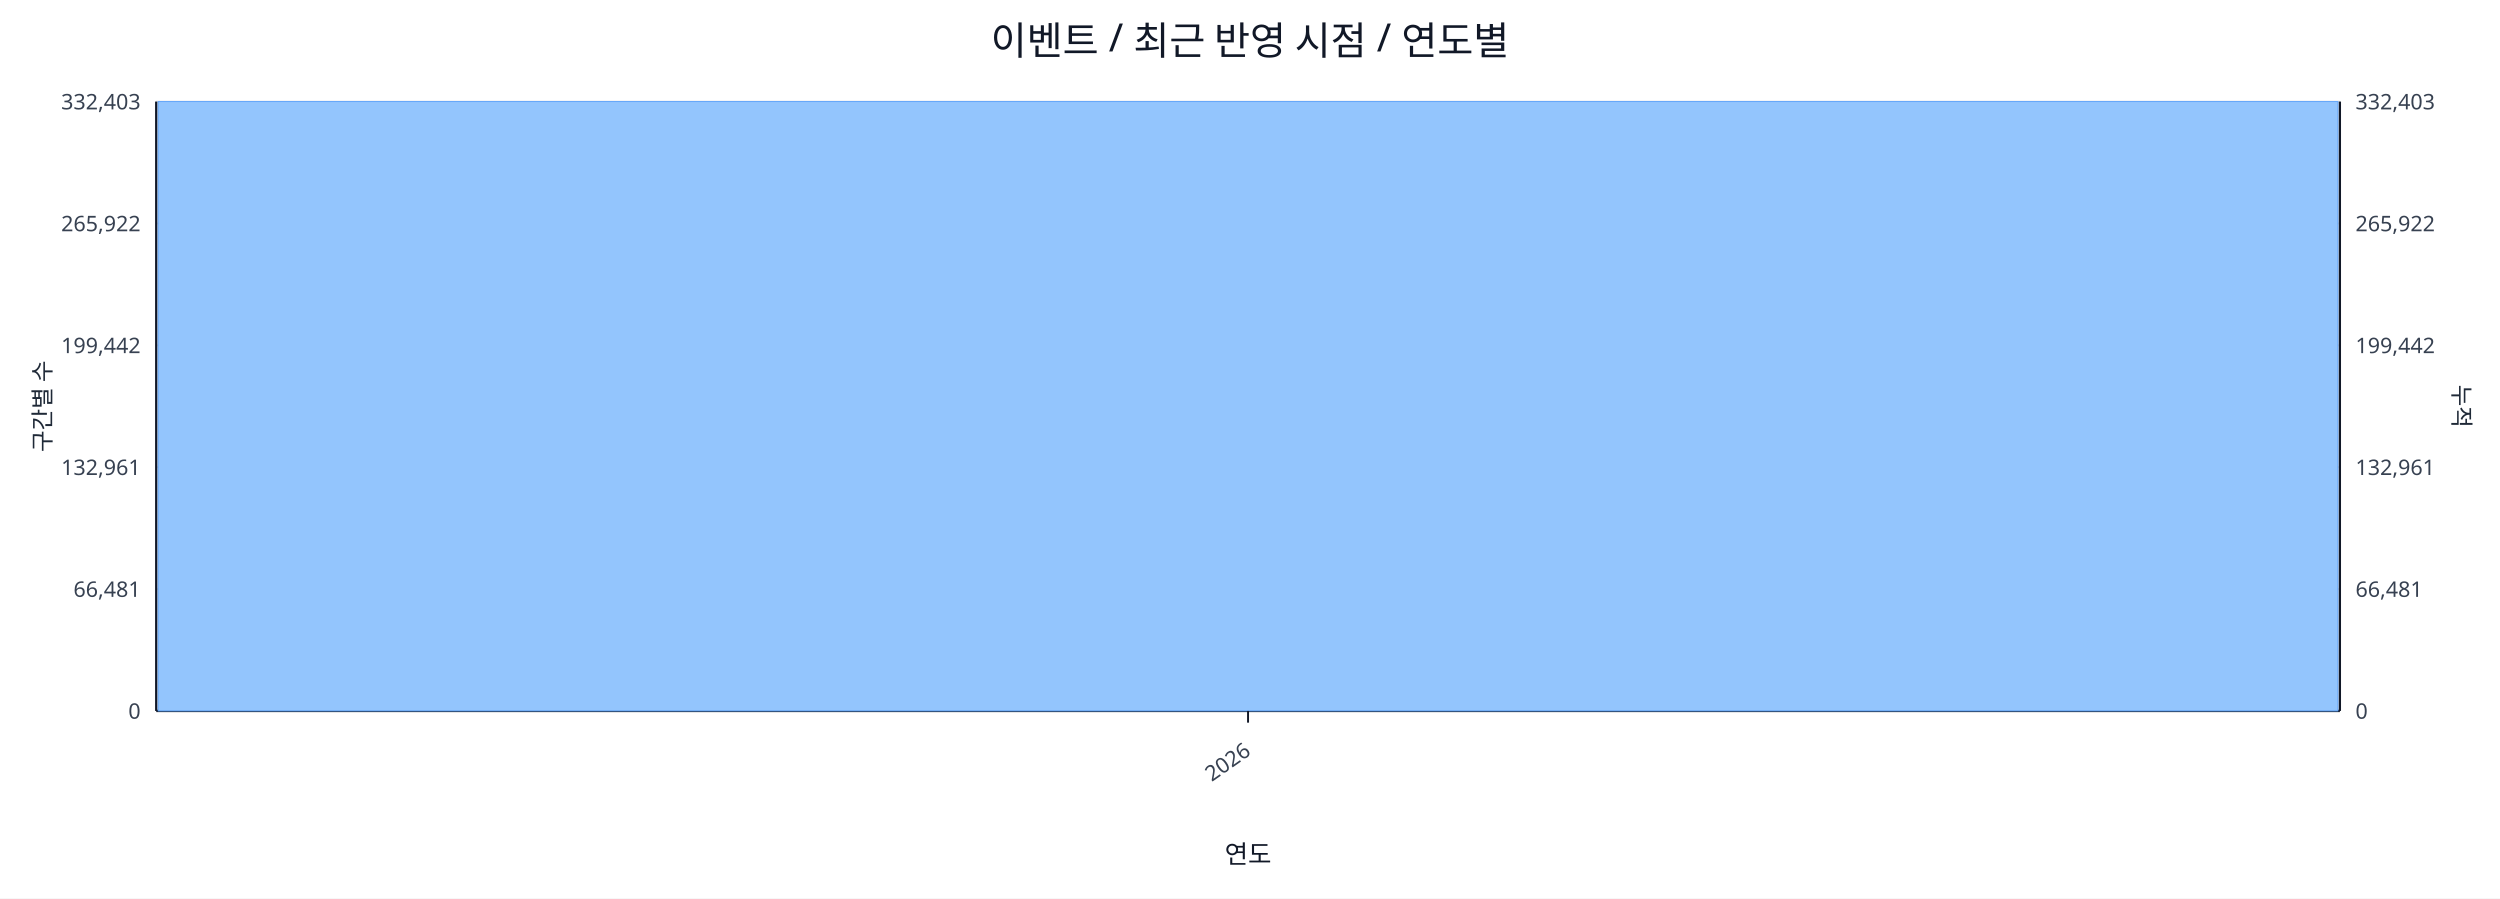
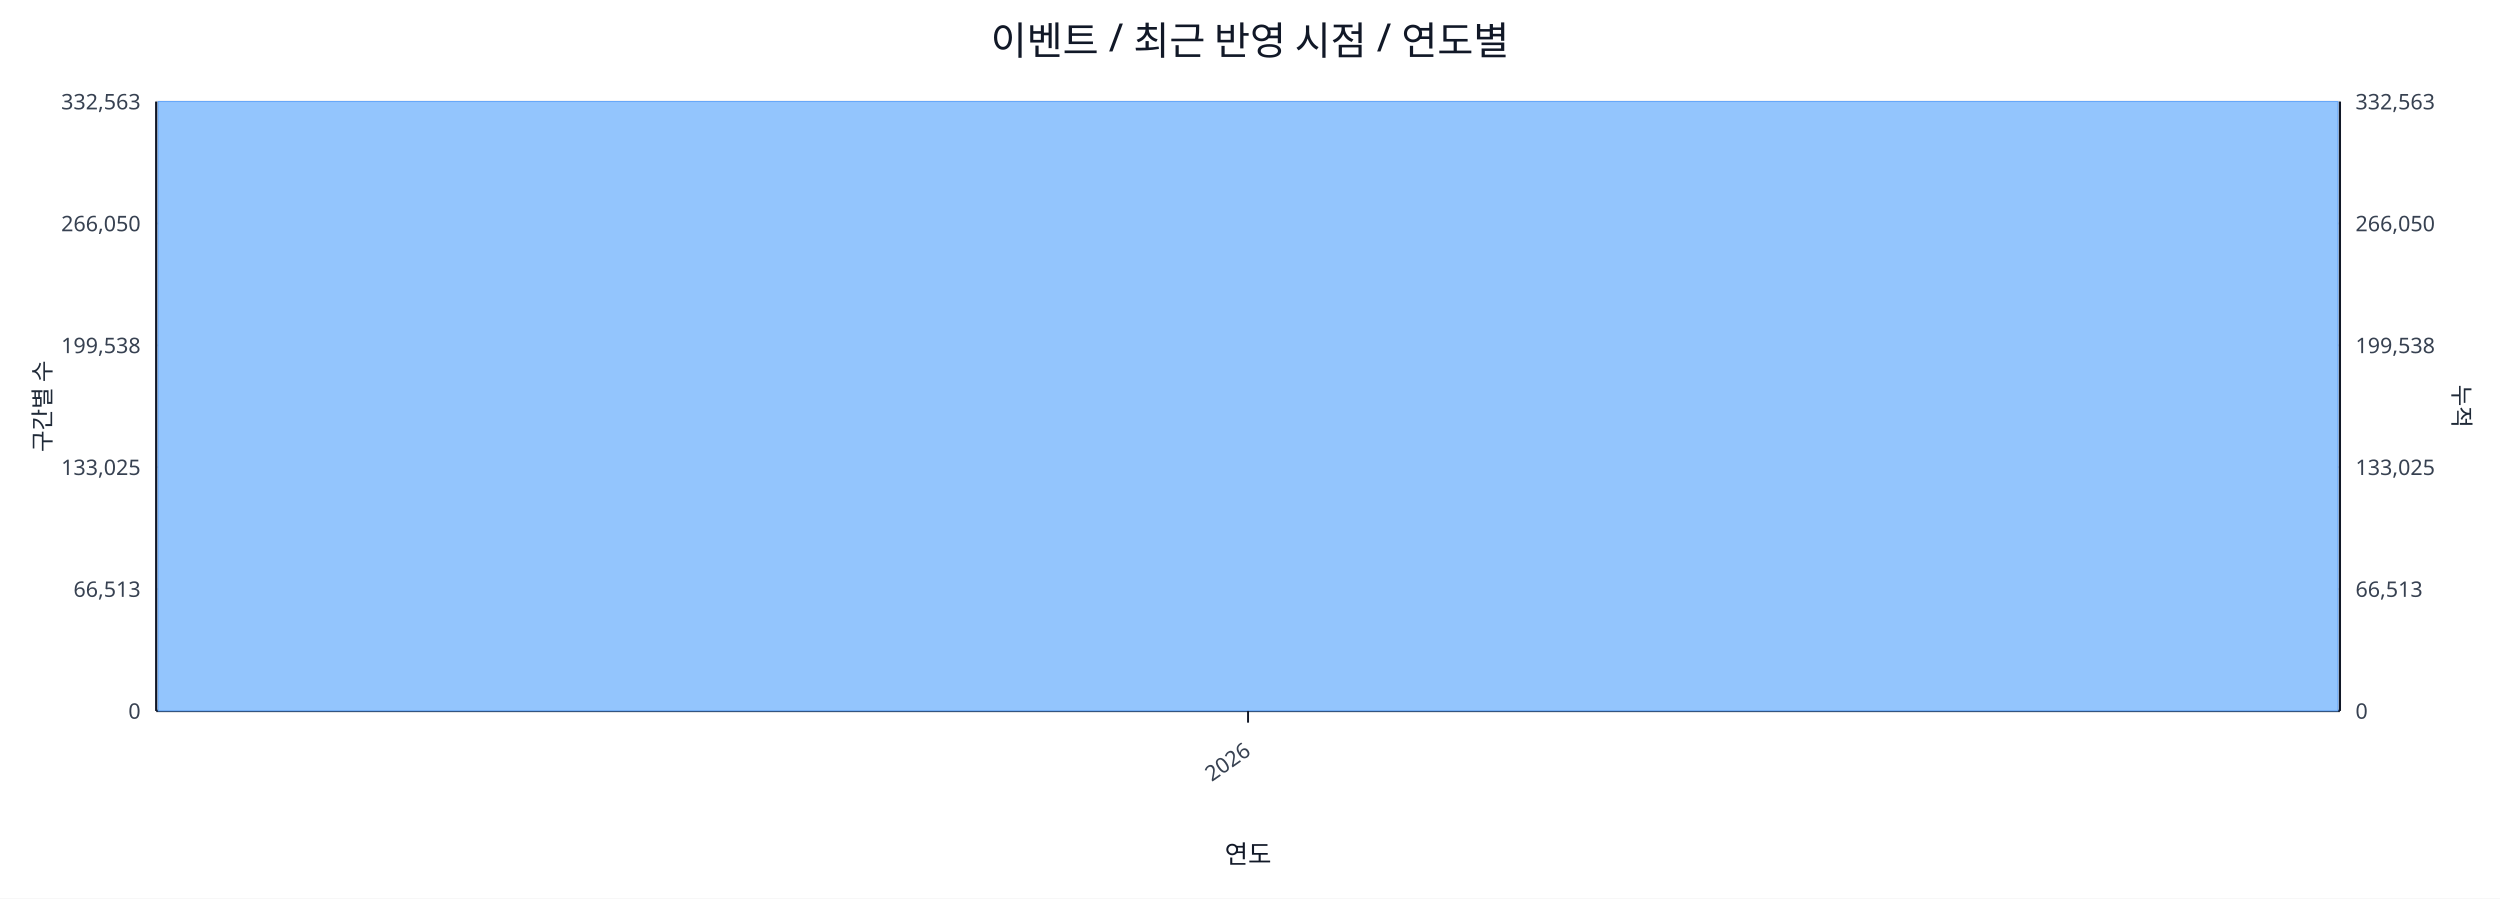
<svg xmlns="http://www.w3.org/2000/svg" width="1280" height="460" viewBox="0 0 1280 460">
  <rect x="0" y="0" width="100%" height="100%" fill="#ffffff" />
  <text x="640.0" y="28" font-size="20" text-anchor="middle" font-family="sans-serif" fill="#111827">이벤트 / 최근 반영 시점 / 연도별</text>
  <line x1="80.0" y1="52.0" x2="1198.0" y2="52.0" stroke="#e5e7eb" stroke-width="1" />
-   <text x="72.0" y="56.0" font-size="11" text-anchor="end" font-family="sans-serif" fill="#374151">332,403</text>
-   <text x="1206.0" y="56.0" font-size="11" text-anchor="start" font-family="sans-serif" fill="#374151">332,403</text>
+   <text x="72.0" y="56.0" font-size="11" text-anchor="end" font-family="sans-serif" fill="#374151">332,563</text>
+   <text x="1206.0" y="56.0" font-size="11" text-anchor="start" font-family="sans-serif" fill="#374151">332,563</text>
  <line x1="80.0" y1="114.4" x2="1198.0" y2="114.4" stroke="#e5e7eb" stroke-width="1" />
-   <text x="72.0" y="118.4" font-size="11" text-anchor="end" font-family="sans-serif" fill="#374151">265,922</text>
-   <text x="1206.0" y="118.4" font-size="11" text-anchor="start" font-family="sans-serif" fill="#374151">265,922</text>
+   <text x="72.0" y="118.4" font-size="11" text-anchor="end" font-family="sans-serif" fill="#374151">266,050</text>
+   <text x="1206.0" y="118.4" font-size="11" text-anchor="start" font-family="sans-serif" fill="#374151">266,050</text>
  <line x1="80.0" y1="176.8" x2="1198.0" y2="176.8" stroke="#e5e7eb" stroke-width="1" />
-   <text x="72.0" y="180.8" font-size="11" text-anchor="end" font-family="sans-serif" fill="#374151">199,442</text>
-   <text x="1206.0" y="180.8" font-size="11" text-anchor="start" font-family="sans-serif" fill="#374151">199,442</text>
+   <text x="72.0" y="180.8" font-size="11" text-anchor="end" font-family="sans-serif" fill="#374151">199,538</text>
+   <text x="1206.0" y="180.8" font-size="11" text-anchor="start" font-family="sans-serif" fill="#374151">199,538</text>
  <line x1="80.0" y1="239.2" x2="1198.0" y2="239.2" stroke="#e5e7eb" stroke-width="1" />
-   <text x="72.0" y="243.2" font-size="11" text-anchor="end" font-family="sans-serif" fill="#374151">132,961</text>
-   <text x="1206.0" y="243.2" font-size="11" text-anchor="start" font-family="sans-serif" fill="#374151">132,961</text>
+   <text x="72.0" y="243.2" font-size="11" text-anchor="end" font-family="sans-serif" fill="#374151">133,025</text>
+   <text x="1206.0" y="243.2" font-size="11" text-anchor="start" font-family="sans-serif" fill="#374151">133,025</text>
  <line x1="80.0" y1="301.6" x2="1198.0" y2="301.6" stroke="#e5e7eb" stroke-width="1" />
-   <text x="72.0" y="305.6" font-size="11" text-anchor="end" font-family="sans-serif" fill="#374151">66,481</text>
-   <text x="1206.0" y="305.6" font-size="11" text-anchor="start" font-family="sans-serif" fill="#374151">66,481</text>
+   <text x="72.0" y="305.6" font-size="11" text-anchor="end" font-family="sans-serif" fill="#374151">66,513</text>
+   <text x="1206.0" y="305.6" font-size="11" text-anchor="start" font-family="sans-serif" fill="#374151">66,513</text>
  <line x1="80.0" y1="364.0" x2="1198.0" y2="364.0" stroke="#e5e7eb" stroke-width="1" />
  <text x="72.0" y="368.0" font-size="11" text-anchor="end" font-family="sans-serif" fill="#374151">0</text>
  <text x="1206.0" y="368.0" font-size="11" text-anchor="start" font-family="sans-serif" fill="#374151">0</text>
  <line x1="80.0" y1="364.0" x2="1198.0" y2="364.0" stroke="#111827" stroke-width="1.2" />
  <line x1="80.0" y1="52.0" x2="80.0" y2="364.0" stroke="#111827" stroke-width="1.2" />
  <line x1="1198.0" y1="52.0" x2="1198.0" y2="364.0" stroke="#111827" stroke-width="1.2" />
  <rect x="81.0" y="52.0" width="1116.0" height="312.0" fill="#93c5fd" stroke="#60a5fa" stroke-width="0.5" />
  <polyline fill="none" stroke="#ef4444" stroke-width="2" points="639.0,52.0" />
  <line x1="639.0" y1="364.0" x2="639.0" y2="370.0" stroke="#111827" stroke-width="1" />
  <text x="641.0" y="386.0" font-size="11" text-anchor="end" transform="rotate(-35 641.0 386.0)" font-family="sans-serif" fill="#374151">2026</text>
  <text x="26" y="208.0" font-size="12" transform="rotate(-90 26 208.0)" text-anchor="middle" font-family="sans-serif" fill="#1f2937">구간별 수</text>
  <text x="1256.0" y="208.0" font-size="12" transform="rotate(90 1256.0 208.0)" text-anchor="middle" font-family="sans-serif" fill="#1f2937">누적</text>
  <text x="639.0" y="442.0" font-size="13" text-anchor="middle" font-family="sans-serif" fill="#111827">연도</text>
</svg>
